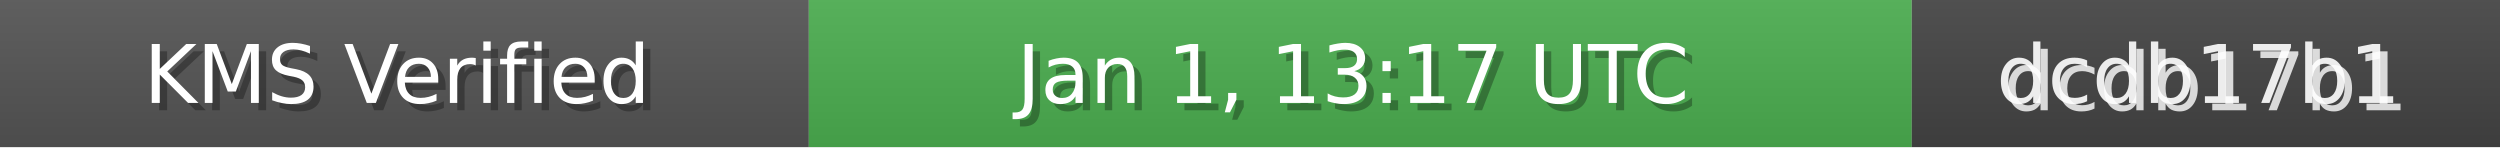
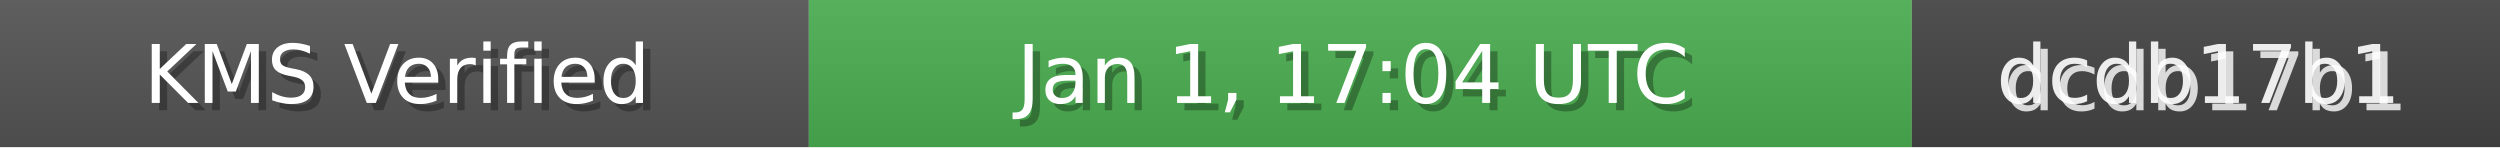
<svg xmlns="http://www.w3.org/2000/svg" width="340" height="20" role="img">
  <linearGradient id="bg" x2="0" y2="100%">
    <stop offset="0" stop-color="#bbb" stop-opacity=".1" />
    <stop offset="1" stop-opacity=".1" />
  </linearGradient>
  <rect width="110" height="20" fill="#555" />
  <rect x="110" width="150" height="20" fill="#4CAF50" />
  <rect x="260" width="80" height="20" fill="#444" />
  <rect width="340" height="20" fill="url(#bg)" />
  <g fill="#fff" text-anchor="middle" font-family="Verdana,Geneva,DejaVu Sans,sans-serif" font-size="11">
    <text x="55" y="15" fill="#000" fill-opacity=".3">KMS Verified</text>
    <text x="54" y="14">KMS Verified</text>
-     <text x="185" y="15" fill="#000" fill-opacity=".3">Jan 1, 13:17 UTC</text>
-     <text x="184" y="14">Jan 1, 13:17 UTC</text>
+     <text x="185" y="15" fill="#000" fill-opacity=".3">Jan 1, 17:04 UTC</text>
+     <text x="184" y="14">Jan 1, 17:04 UTC</text>
    <text x="300" y="15" fill="#fff" fill-opacity=".8">dcdb17b1</text>
    <text x="299" y="14" fill="#fff" fill-opacity=".9">dcdb17b1</text>
  </g>
</svg>
